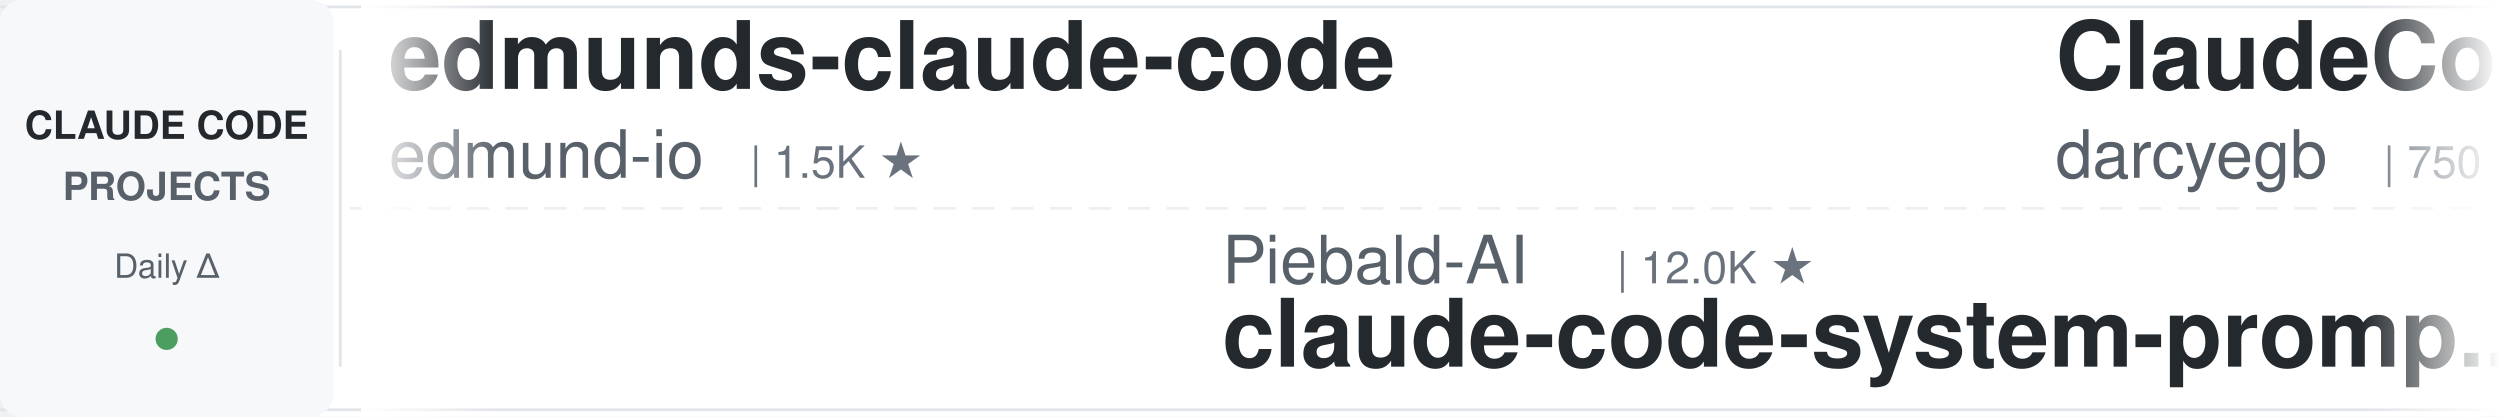
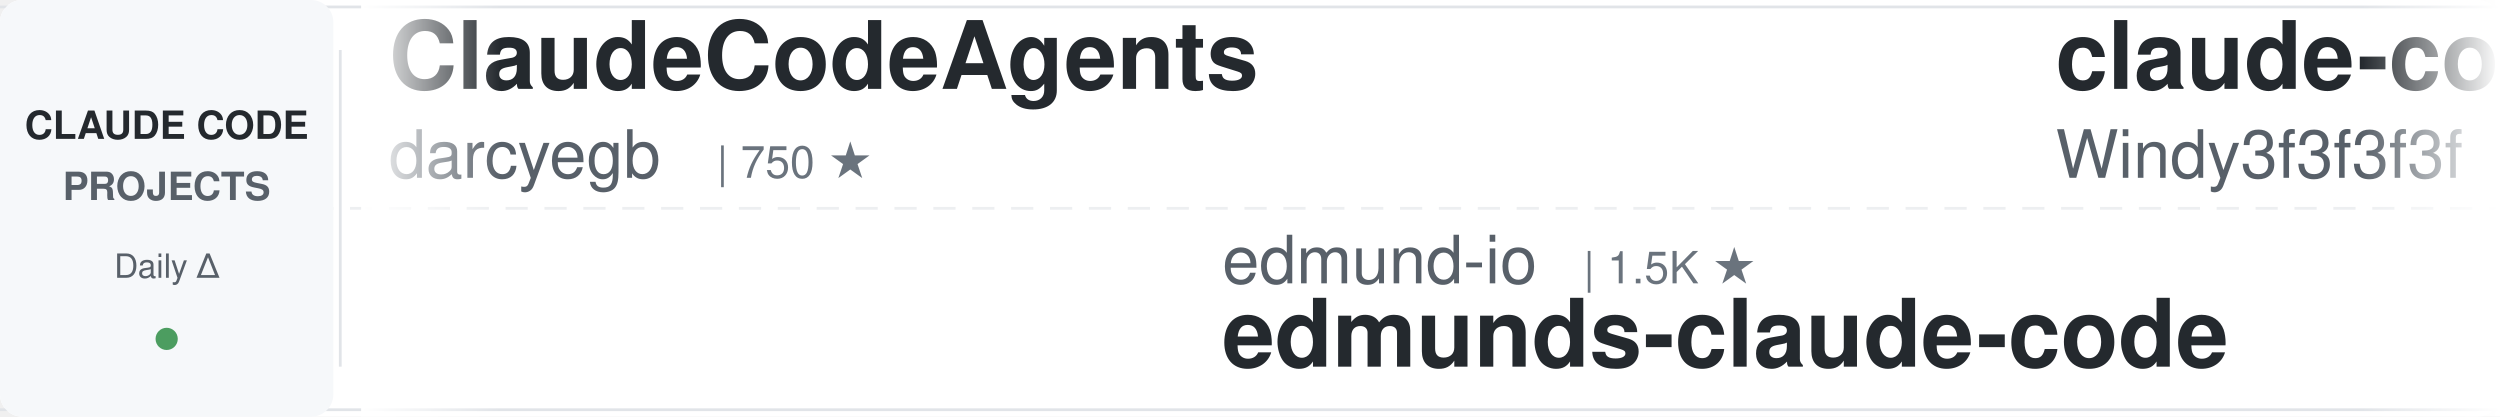
<svg xmlns="http://www.w3.org/2000/svg" width="900" height="150">
  <defs>
    <linearGradient id="leftFade" x1="0%" y1="0%" x2="100%" y2="0%">
      <stop offset="0%" style="stop-color:#ffffff;stop-opacity:1" />
      <stop offset="100%" style="stop-color:#ffffff;stop-opacity:0" />
    </linearGradient>
    <linearGradient id="rightFade" x1="0%" y1="0%" x2="100%" y2="0%">
      <stop offset="0%" style="stop-color:#ffffff;stop-opacity:0" />
      <stop offset="100%" style="stop-color:#ffffff;stop-opacity:1" />
    </linearGradient>
  </defs>
  <rect width="900" height="150" fill="#ffffff" rx="8" />
  <rect x="0" y="2" width="900" height="1" fill="#e1e4e8" />
  <rect x="0" y="147" width="900" height="1" fill="#e1e4e8" />
  <line x1="0" y1="75" x2="900" y2="75" stroke="#e1e4e8" stroke-width="1" stroke-dasharray="8 6" opacity="0.6" />
  <rect x="0" y="0" width="120" height="150" fill="#f6f8fa" rx="8" />
  <text x="60" y="50" font-family="-apple-system, BlinkMacSystemFont, 'Segoe UI', Helvetica, Arial, sans-serif" font-size="14" font-weight="600" fill="#24292e" text-anchor="middle">CLAUDE CODE</text>
  <text x="60" y="72" font-family="-apple-system, BlinkMacSystemFont, 'Segoe UI', Helvetica, Arial, sans-serif" font-size="14" font-weight="600" fill="#586069" text-anchor="middle">PROJECTS</text>
  <text x="60" y="100" font-family="-apple-system, BlinkMacSystemFont, 'Segoe UI', Helvetica, Arial, sans-serif" font-size="12" font-weight="500" fill="#586069" text-anchor="middle">Daily Δ</text>
  <circle cx="60" cy="122" r="4" fill="#22863a" opacity="0.8" />
  <rect x="122" y="18" width="1" height="114" fill="#e1e4e8" />
  <clipPath id="tickerClip">
    <rect x="130" y="0" width="770" height="150" />
  </clipPath>
  <g clip-path="url(#tickerClip)">
    <g id="tickerItems">
      <animateTransform attributeName="transform" attributeType="XML" type="translate" from="0 0" to="-3000 0" dur="54s" repeatCount="indefinite" />
      <g transform="translate(0, 0)">
-         <text x="140" y="32" font-family="-apple-system, BlinkMacSystemFont, 'Segoe UI', Helvetica, Arial, sans-serif" font-size="34" font-weight="600" fill="#24292e">edmunds-claude-code</text>
-         <text x="140" y="64" font-family="-apple-system, BlinkMacSystemFont, 'Segoe UI', Helvetica, Arial, sans-serif" font-size="24" font-weight="400" fill="#586069">edmund-io</text>
-         <text x="270" y="64" font-family="-apple-system, BlinkMacSystemFont, 'Segoe UI', Helvetica, Arial, sans-serif" font-size="16" font-weight="500" fill="#6a737d">| 1.5K ★</text>
-       </g>
-       <g transform="translate(300, 0)">
-         <text x="140" y="102" font-family="-apple-system, BlinkMacSystemFont, 'Segoe UI', Helvetica, Arial, sans-serif" font-size="24" font-weight="400" fill="#586069">Piebald-AI</text>
-         <text x="282" y="102" font-family="-apple-system, BlinkMacSystemFont, 'Segoe UI', Helvetica, Arial, sans-serif" font-size="16" font-weight="500" fill="#6a737d">| 12.0K ★</text>
-         <text x="140" y="132" font-family="-apple-system, BlinkMacSystemFont, 'Segoe UI', Helvetica, Arial, sans-serif" font-size="34" font-weight="600" fill="#24292e">claude-code-system-promp...</text>
-       </g>
-       <g transform="translate(600, 0)">
        <text x="140" y="32" font-family="-apple-system, BlinkMacSystemFont, 'Segoe UI', Helvetica, Arial, sans-serif" font-size="34" font-weight="600" fill="#24292e">ClaudeCodeAgents</text>
        <text x="140" y="64" font-family="-apple-system, BlinkMacSystemFont, 'Segoe UI', Helvetica, Arial, sans-serif" font-size="24" font-weight="400" fill="#586069">darcyegb</text>
        <text x="258" y="64" font-family="-apple-system, BlinkMacSystemFont, 'Segoe UI', Helvetica, Arial, sans-serif" font-size="16" font-weight="500" fill="#6a737d">| 750 ★</text>
      </g>
+       <g transform="translate(300, 0)">
+         <text x="140" y="102" font-family="-apple-system, BlinkMacSystemFont, 'Segoe UI', Helvetica, Arial, sans-serif" font-size="24" font-weight="400" fill="#586069">edmund-io</text>
+         <text x="270" y="102" font-family="-apple-system, BlinkMacSystemFont, 'Segoe UI', Helvetica, Arial, sans-serif" font-size="16" font-weight="500" fill="#6a737d">| 1.5K ★</text>
+         <text x="140" y="132" font-family="-apple-system, BlinkMacSystemFont, 'Segoe UI', Helvetica, Arial, sans-serif" font-size="34" font-weight="600" fill="#24292e">edmunds-claude-code</text>
+       </g>
+       <g transform="translate(600, 0)">
+         <text x="140" y="32" font-family="-apple-system, BlinkMacSystemFont, 'Segoe UI', Helvetica, Arial, sans-serif" font-size="34" font-weight="600" fill="#24292e">claude-code-from-scratch</text>
+         <text x="140" y="64" font-family="-apple-system, BlinkMacSystemFont, 'Segoe UI', Helvetica, Arial, sans-serif" font-size="24" font-weight="400" fill="#586069">Windy3f3f3f3f</text>
+         <text x="318" y="64" font-family="-apple-system, BlinkMacSystemFont, 'Segoe UI', Helvetica, Arial, sans-serif" font-size="16" font-weight="500" fill="#6a737d">| 2.5K ★</text>
+       </g>
      <g transform="translate(900, 0)">
-         <text x="140" y="102" font-family="-apple-system, BlinkMacSystemFont, 'Segoe UI', Helvetica, Arial, sans-serif" font-size="24" font-weight="400" fill="#586069">Pimzino</text>
-         <text x="246" y="102" font-family="-apple-system, BlinkMacSystemFont, 'Segoe UI', Helvetica, Arial, sans-serif" font-size="16" font-weight="500" fill="#6a737d">| 3.8K ★</text>
-         <text x="140" y="132" font-family="-apple-system, BlinkMacSystemFont, 'Segoe UI', Helvetica, Arial, sans-serif" font-size="34" font-weight="600" fill="#24292e">claude-code-spec-workflo...</text>
+         <text x="140" y="102" font-family="-apple-system, BlinkMacSystemFont, 'Segoe UI', Helvetica, Arial, sans-serif" font-size="24" font-weight="400" fill="#586069">krusemediallc</text>
+         <text x="318" y="102" font-family="-apple-system, BlinkMacSystemFont, 'Segoe UI', Helvetica, Arial, sans-serif" font-size="16" font-weight="500" fill="#6a737d">| 1.0K ★</text>
+         <text x="140" y="132" font-family="-apple-system, BlinkMacSystemFont, 'Segoe UI', Helvetica, Arial, sans-serif" font-size="34" font-weight="600" fill="#24292e">arcads-claude-code</text>
      </g>
      <g transform="translate(1200, 0)">
-         <text x="140" y="32" font-family="-apple-system, BlinkMacSystemFont, 'Segoe UI', Helvetica, Arial, sans-serif" font-size="34" font-weight="600" fill="#24292e">claude-code-action</text>
-         <text x="140" y="64" font-family="-apple-system, BlinkMacSystemFont, 'Segoe UI', Helvetica, Arial, sans-serif" font-size="24" font-weight="400" fill="#586069">anthropics</text>
-         <text x="282" y="64" font-family="-apple-system, BlinkMacSystemFont, 'Segoe UI', Helvetica, Arial, sans-serif" font-size="16" font-weight="500" fill="#6a737d">| 8.5K ★</text>
+         <text x="140" y="32" font-family="-apple-system, BlinkMacSystemFont, 'Segoe UI', Helvetica, Arial, sans-serif" font-size="34" font-weight="600" fill="#24292e">Open-ClaudeCode</text>
+         <text x="140" y="64" font-family="-apple-system, BlinkMacSystemFont, 'Segoe UI', Helvetica, Arial, sans-serif" font-size="24" font-weight="400" fill="#586069">LING71671</text>
+         <text x="270" y="64" font-family="-apple-system, BlinkMacSystemFont, 'Segoe UI', Helvetica, Arial, sans-serif" font-size="16" font-weight="500" fill="#6a737d">| 928 ★</text>
      </g>
      <g transform="translate(1500, 0)">
-         <text x="140" y="102" font-family="-apple-system, BlinkMacSystemFont, 'Segoe UI', Helvetica, Arial, sans-serif" font-size="24" font-weight="400" fill="#586069">Yeachan-Heo</text>
-         <text x="294" y="102" font-family="-apple-system, BlinkMacSystemFont, 'Segoe UI', Helvetica, Arial, sans-serif" font-size="16" font-weight="500" fill="#6a737d">| 38.1K ★</text>
-         <text x="140" y="132" font-family="-apple-system, BlinkMacSystemFont, 'Segoe UI', Helvetica, Arial, sans-serif" font-size="34" font-weight="600" fill="#24292e">oh-my-claudecode</text>
+         <text x="140" y="102" font-family="-apple-system, BlinkMacSystemFont, 'Segoe UI', Helvetica, Arial, sans-serif" font-size="24" font-weight="400" fill="#586069">VoltAgent</text>
+         <text x="270" y="102" font-family="-apple-system, BlinkMacSystemFont, 'Segoe UI', Helvetica, Arial, sans-serif" font-size="16" font-weight="500" fill="#6a737d">| 23.7K ★</text>
+         <text x="140" y="132" font-family="-apple-system, BlinkMacSystemFont, 'Segoe UI', Helvetica, Arial, sans-serif" font-size="34" font-weight="600" fill="#24292e">awesome-claude-code-suba...</text>
      </g>
      <g transform="translate(1800, 0)">
-         <text x="140" y="32" font-family="-apple-system, BlinkMacSystemFont, 'Segoe UI', Helvetica, Arial, sans-serif" font-size="34" font-weight="600" fill="#24292e">claude-code-hub</text>
-         <text x="140" y="64" font-family="-apple-system, BlinkMacSystemFont, 'Segoe UI', Helvetica, Arial, sans-serif" font-size="24" font-weight="400" fill="#586069">ding113</text>
-         <text x="246" y="64" font-family="-apple-system, BlinkMacSystemFont, 'Segoe UI', Helvetica, Arial, sans-serif" font-size="16" font-weight="500" fill="#6a737d">| 3.3K ★</text>
+         <text x="140" y="32" font-family="-apple-system, BlinkMacSystemFont, 'Segoe UI', Helvetica, Arial, sans-serif" font-size="34" font-weight="600" fill="#24292e">sc-claude-code-files</text>
+         <text x="140" y="64" font-family="-apple-system, BlinkMacSystemFont, 'Segoe UI', Helvetica, Arial, sans-serif" font-size="24" font-weight="400" fill="#586069">https-deeplearning-ai</text>
+         <text x="414" y="64" font-family="-apple-system, BlinkMacSystemFont, 'Segoe UI', Helvetica, Arial, sans-serif" font-size="16" font-weight="500" fill="#6a737d">| 536 ★</text>
      </g>
      <g transform="translate(2100, 0)">
-         <text x="140" y="102" font-family="-apple-system, BlinkMacSystemFont, 'Segoe UI', Helvetica, Arial, sans-serif" font-size="24" font-weight="400" fill="#586069">Yuyz0112</text>
-         <text x="258" y="102" font-family="-apple-system, BlinkMacSystemFont, 'Segoe UI', Helvetica, Arial, sans-serif" font-size="16" font-weight="500" fill="#6a737d">| 2.4K ★</text>
-         <text x="140" y="132" font-family="-apple-system, BlinkMacSystemFont, 'Segoe UI', Helvetica, Arial, sans-serif" font-size="34" font-weight="600" fill="#24292e">claude-code-reverse</text>
+         <text x="140" y="102" font-family="-apple-system, BlinkMacSystemFont, 'Segoe UI', Helvetica, Arial, sans-serif" font-size="24" font-weight="400" fill="#586069">OneRedOak</text>
+         <text x="270" y="102" font-family="-apple-system, BlinkMacSystemFont, 'Segoe UI', Helvetica, Arial, sans-serif" font-size="16" font-weight="500" fill="#6a737d">| 3.9K ★</text>
+         <text x="140" y="132" font-family="-apple-system, BlinkMacSystemFont, 'Segoe UI', Helvetica, Arial, sans-serif" font-size="34" font-weight="600" fill="#24292e">claude-code-workflows</text>
      </g>
      <g transform="translate(2400, 0)">
-         <text x="140" y="32" font-family="-apple-system, BlinkMacSystemFont, 'Segoe UI', Helvetica, Arial, sans-serif" font-size="34" font-weight="600" fill="#24292e">claude_code_src</text>
-         <text x="140" y="64" font-family="-apple-system, BlinkMacSystemFont, 'Segoe UI', Helvetica, Arial, sans-serif" font-size="24" font-weight="400" fill="#586069">ponponon</text>
-         <text x="258" y="64" font-family="-apple-system, BlinkMacSystemFont, 'Segoe UI', Helvetica, Arial, sans-serif" font-size="16" font-weight="500" fill="#6a737d">| 2.3K ★</text>
+         <text x="140" y="32" font-family="-apple-system, BlinkMacSystemFont, 'Segoe UI', Helvetica, Arial, sans-serif" font-size="34" font-weight="600" fill="#24292e">claude-code-proxy</text>
+         <text x="140" y="64" font-family="-apple-system, BlinkMacSystemFont, 'Segoe UI', Helvetica, Arial, sans-serif" font-size="24" font-weight="400" fill="#586069">fuergaosi233</text>
+         <text x="306" y="64" font-family="-apple-system, BlinkMacSystemFont, 'Segoe UI', Helvetica, Arial, sans-serif" font-size="16" font-weight="500" fill="#6a737d">| 2.8K ★</text>
      </g>
      <g transform="translate(2700, 0)">
-         <text x="140" y="102" font-family="-apple-system, BlinkMacSystemFont, 'Segoe UI', Helvetica, Arial, sans-serif" font-size="24" font-weight="400" fill="#586069">feiskyer</text>
-         <text x="258" y="102" font-family="-apple-system, BlinkMacSystemFont, 'Segoe UI', Helvetica, Arial, sans-serif" font-size="16" font-weight="500" fill="#6a737d">| 1.6K ★</text>
-         <text x="140" y="132" font-family="-apple-system, BlinkMacSystemFont, 'Segoe UI', Helvetica, Arial, sans-serif" font-size="34" font-weight="600" fill="#24292e">claude-code-settings</text>
+         <text x="140" y="102" font-family="-apple-system, BlinkMacSystemFont, 'Segoe UI', Helvetica, Arial, sans-serif" font-size="24" font-weight="400" fill="#586069">Chachamaru127</text>
+         <text x="318" y="102" font-family="-apple-system, BlinkMacSystemFont, 'Segoe UI', Helvetica, Arial, sans-serif" font-size="16" font-weight="500" fill="#6a737d">| 3.0K ★</text>
+         <text x="140" y="132" font-family="-apple-system, BlinkMacSystemFont, 'Segoe UI', Helvetica, Arial, sans-serif" font-size="34" font-weight="600" fill="#24292e">claude-code-harness</text>
      </g>
      <g transform="translate(3000, 0)">
-         <text x="140" y="32" font-family="-apple-system, BlinkMacSystemFont, 'Segoe UI', Helvetica, Arial, sans-serif" font-size="34" font-weight="600" fill="#24292e">edmunds-claude-code</text>
-         <text x="140" y="64" font-family="-apple-system, BlinkMacSystemFont, 'Segoe UI', Helvetica, Arial, sans-serif" font-size="24" font-weight="400" fill="#586069">edmund-io</text>
-         <text x="270" y="64" font-family="-apple-system, BlinkMacSystemFont, 'Segoe UI', Helvetica, Arial, sans-serif" font-size="16" font-weight="500" fill="#6a737d">| 1.5K ★</text>
-       </g>
-       <g transform="translate(3300, 0)">
-         <text x="140" y="102" font-family="-apple-system, BlinkMacSystemFont, 'Segoe UI', Helvetica, Arial, sans-serif" font-size="24" font-weight="400" fill="#586069">Piebald-AI</text>
-         <text x="282" y="102" font-family="-apple-system, BlinkMacSystemFont, 'Segoe UI', Helvetica, Arial, sans-serif" font-size="16" font-weight="500" fill="#6a737d">| 12.0K ★</text>
-         <text x="140" y="132" font-family="-apple-system, BlinkMacSystemFont, 'Segoe UI', Helvetica, Arial, sans-serif" font-size="34" font-weight="600" fill="#24292e">claude-code-system-promp...</text>
-       </g>
-       <g transform="translate(3600, 0)">
        <text x="140" y="32" font-family="-apple-system, BlinkMacSystemFont, 'Segoe UI', Helvetica, Arial, sans-serif" font-size="34" font-weight="600" fill="#24292e">ClaudeCodeAgents</text>
        <text x="140" y="64" font-family="-apple-system, BlinkMacSystemFont, 'Segoe UI', Helvetica, Arial, sans-serif" font-size="24" font-weight="400" fill="#586069">darcyegb</text>
        <text x="258" y="64" font-family="-apple-system, BlinkMacSystemFont, 'Segoe UI', Helvetica, Arial, sans-serif" font-size="16" font-weight="500" fill="#6a737d">| 750 ★</text>
      </g>
+       <g transform="translate(3300, 0)">
+         <text x="140" y="102" font-family="-apple-system, BlinkMacSystemFont, 'Segoe UI', Helvetica, Arial, sans-serif" font-size="24" font-weight="400" fill="#586069">edmund-io</text>
+         <text x="270" y="102" font-family="-apple-system, BlinkMacSystemFont, 'Segoe UI', Helvetica, Arial, sans-serif" font-size="16" font-weight="500" fill="#6a737d">| 1.5K ★</text>
+         <text x="140" y="132" font-family="-apple-system, BlinkMacSystemFont, 'Segoe UI', Helvetica, Arial, sans-serif" font-size="34" font-weight="600" fill="#24292e">edmunds-claude-code</text>
+       </g>
+       <g transform="translate(3600, 0)">
+         <text x="140" y="32" font-family="-apple-system, BlinkMacSystemFont, 'Segoe UI', Helvetica, Arial, sans-serif" font-size="34" font-weight="600" fill="#24292e">claude-code-from-scratch</text>
+         <text x="140" y="64" font-family="-apple-system, BlinkMacSystemFont, 'Segoe UI', Helvetica, Arial, sans-serif" font-size="24" font-weight="400" fill="#586069">Windy3f3f3f3f</text>
+         <text x="318" y="64" font-family="-apple-system, BlinkMacSystemFont, 'Segoe UI', Helvetica, Arial, sans-serif" font-size="16" font-weight="500" fill="#6a737d">| 2.5K ★</text>
+       </g>
      <g transform="translate(3900, 0)">
-         <text x="140" y="102" font-family="-apple-system, BlinkMacSystemFont, 'Segoe UI', Helvetica, Arial, sans-serif" font-size="24" font-weight="400" fill="#586069">Pimzino</text>
-         <text x="246" y="102" font-family="-apple-system, BlinkMacSystemFont, 'Segoe UI', Helvetica, Arial, sans-serif" font-size="16" font-weight="500" fill="#6a737d">| 3.8K ★</text>
-         <text x="140" y="132" font-family="-apple-system, BlinkMacSystemFont, 'Segoe UI', Helvetica, Arial, sans-serif" font-size="34" font-weight="600" fill="#24292e">claude-code-spec-workflo...</text>
+         <text x="140" y="102" font-family="-apple-system, BlinkMacSystemFont, 'Segoe UI', Helvetica, Arial, sans-serif" font-size="24" font-weight="400" fill="#586069">krusemediallc</text>
+         <text x="318" y="102" font-family="-apple-system, BlinkMacSystemFont, 'Segoe UI', Helvetica, Arial, sans-serif" font-size="16" font-weight="500" fill="#6a737d">| 1.0K ★</text>
+         <text x="140" y="132" font-family="-apple-system, BlinkMacSystemFont, 'Segoe UI', Helvetica, Arial, sans-serif" font-size="34" font-weight="600" fill="#24292e">arcads-claude-code</text>
      </g>
    </g>
  </g>
  <rect x="130" y="0" width="50" height="150" fill="url(#leftFade)" />
  <rect x="850" y="0" width="50" height="150" fill="url(#rightFade)" />
</svg>
